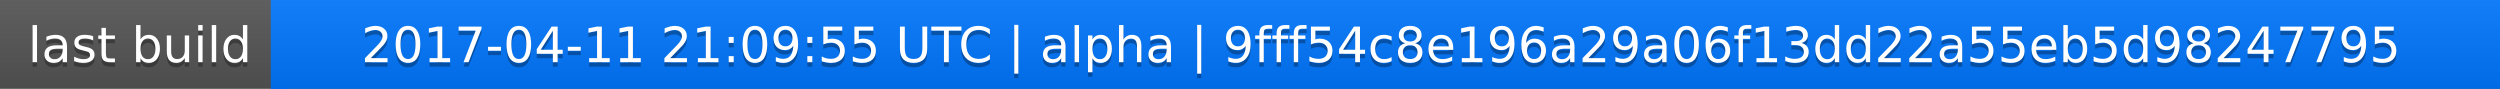
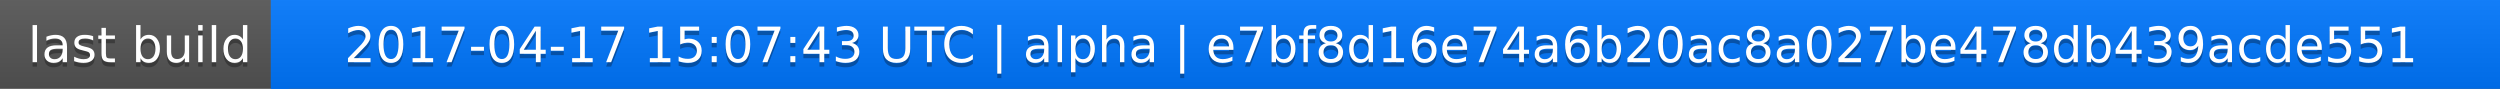
<svg xmlns="http://www.w3.org/2000/svg" width="563" height="20">
  <linearGradient id="a" x2="0" y2="100%">
    <stop offset="0" stop-color="#bbb" stop-opacity=".1" />
    <stop offset="1" stop-opacity=".1" />
  </linearGradient>
  <rect rx="0" width="563" height="20" fill="#555" />
  <rect rx="0" x="61" width="502" height="20" fill="#07f" />
  <path fill="#07f" d="M61 0h4v20h-4z" />
  <rect rx="0" width="563" height="20" fill="url(#a)" />
  <g fill="#fff" text-anchor="middle" font-family="DejaVu Sans,Verdana,Geneva,sans-serif" font-size="11">
    <text x="31.5" y="15" fill="#010101" fill-opacity=".3">last build</text>
    <text x="31.5" y="14">last build</text>
-     <text x="311" y="15" fill="#010101" fill-opacity=".3">2017-04-11 21:09:55 UTC | alpha | 9fff54c8e196a29a06f13dd22a55eb5d98247795</text>
-     <text x="311" y="14">2017-04-11 21:09:55 UTC | alpha | 9fff54c8e196a29a06f13dd22a55eb5d98247795</text>
+     <text x="311" y="15" fill="#010101" fill-opacity=".3">2017-04-17 15:07:43 UTC | alpha | e7bf8d16e74a6b20ac8a027be478db439acde551</text>
+     <text x="311" y="14">2017-04-17 15:07:43 UTC | alpha | e7bf8d16e74a6b20ac8a027be478db439acde551</text>
  </g>
</svg>
